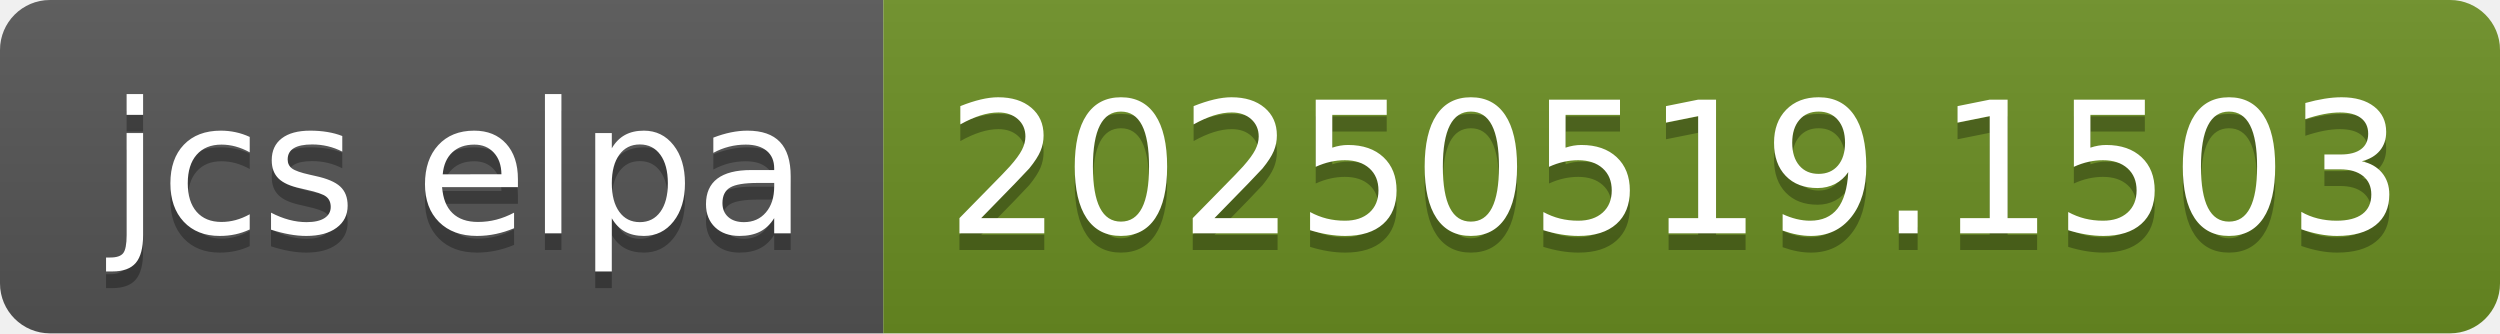
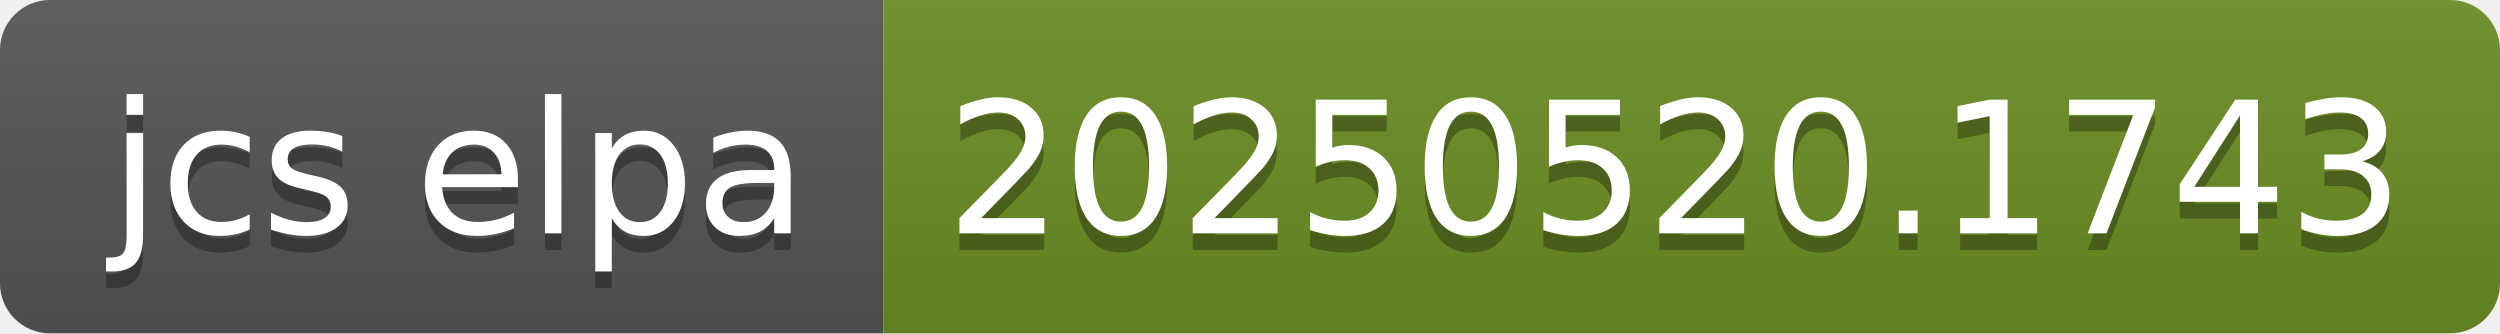
- <svg xmlns="http://www.w3.org/2000/svg" width="150" height="20" role="img" aria-label="jcs elpa: 20250519.1503">
+ <svg xmlns="http://www.w3.org/2000/svg" width="150" height="20" role="img" aria-label="jcs elpa: 20250520.1743">
  <linearGradient id="s" x2="0" y2="100%">
    <stop offset="0" stop-color="#bbb" stop-opacity=".1" />
    <stop offset="1" stop-opacity=".1" />
  </linearGradient>
  <clipPath id="r">
    <rect width="150" height="20" rx="3" fill="#fff" />
  </clipPath>
  <g clip-path="url(#r)">
    <rect width="53" height="20" fill="#555" />
    <rect x="53" width="97" height="20" fill="#6b8e23" />
    <rect width="150" height="20" fill="url(#s)" />
  </g>
  <g fill="#fff" text-anchor="middle" font-family="Verdana,Geneva,DejaVu Sans,sans-serif" text-rendering="geometricPrecision" font-size="110">
    <text aria-hidden="true" x="275" y="150" fill="#010101" fill-opacity=".3" transform="scale(.1)" textLength="430">jcs elpa</text>
    <text x="275" y="140" transform="scale(.1)" fill="#fff" textLength="430">jcs elpa</text>
-     <text aria-hidden="true" x="1005" y="150" fill="#010101" fill-opacity=".3" transform="scale(.1)" textLength="870">20250519.1503</text>
-     <text x="1005" y="140" transform="scale(.1)" fill="#fff" textLength="870">20250519.1503</text>
+     <text aria-hidden="true" x="1005" y="150" fill="#010101" fill-opacity=".3" transform="scale(.1)" textLength="870">20250520.1743</text>
+     <text x="1005" y="140" transform="scale(.1)" fill="#fff" textLength="870">20250520.1743</text>
  </g>
</svg>
